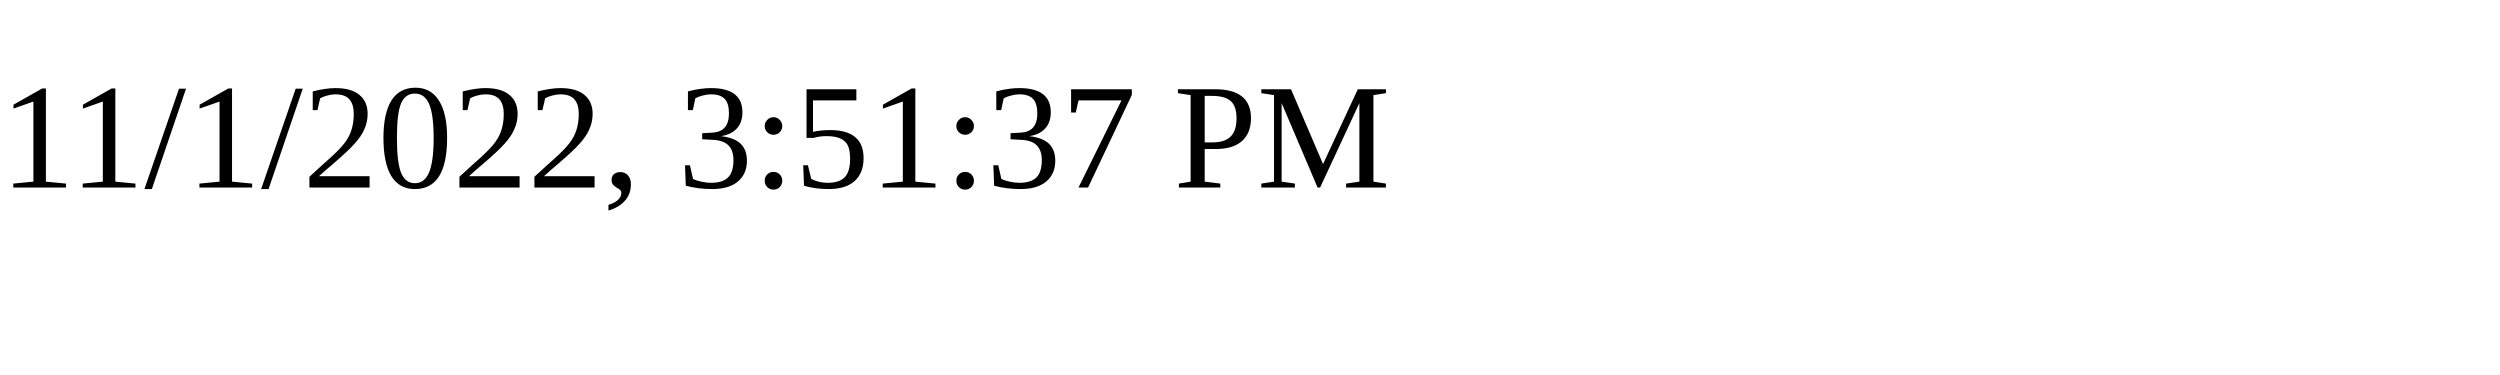
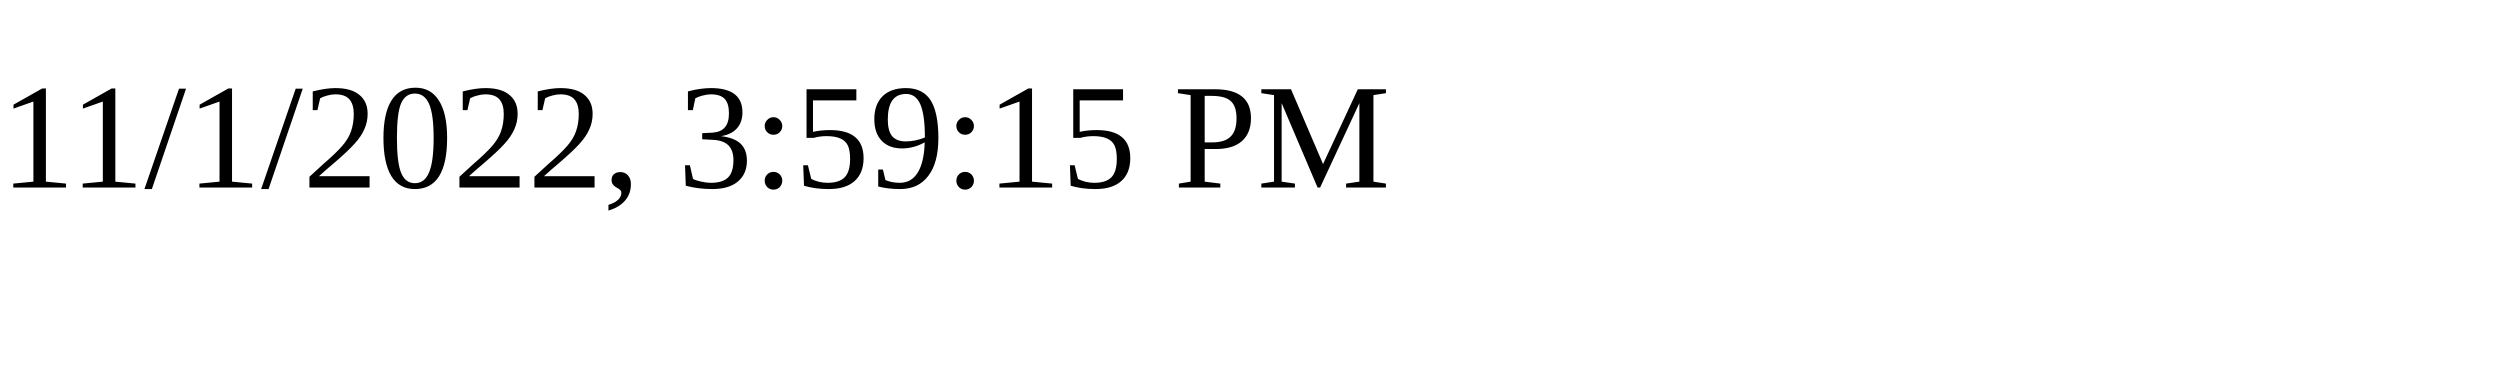
<svg xmlns="http://www.w3.org/2000/svg" height="30" width="200">
-   <text x="0" y="15">11/1/2022, 3:51:37 PM</text>
+   <text x="0" y="15">11/1/2022, 3:59:15 PM</text>
</svg>
